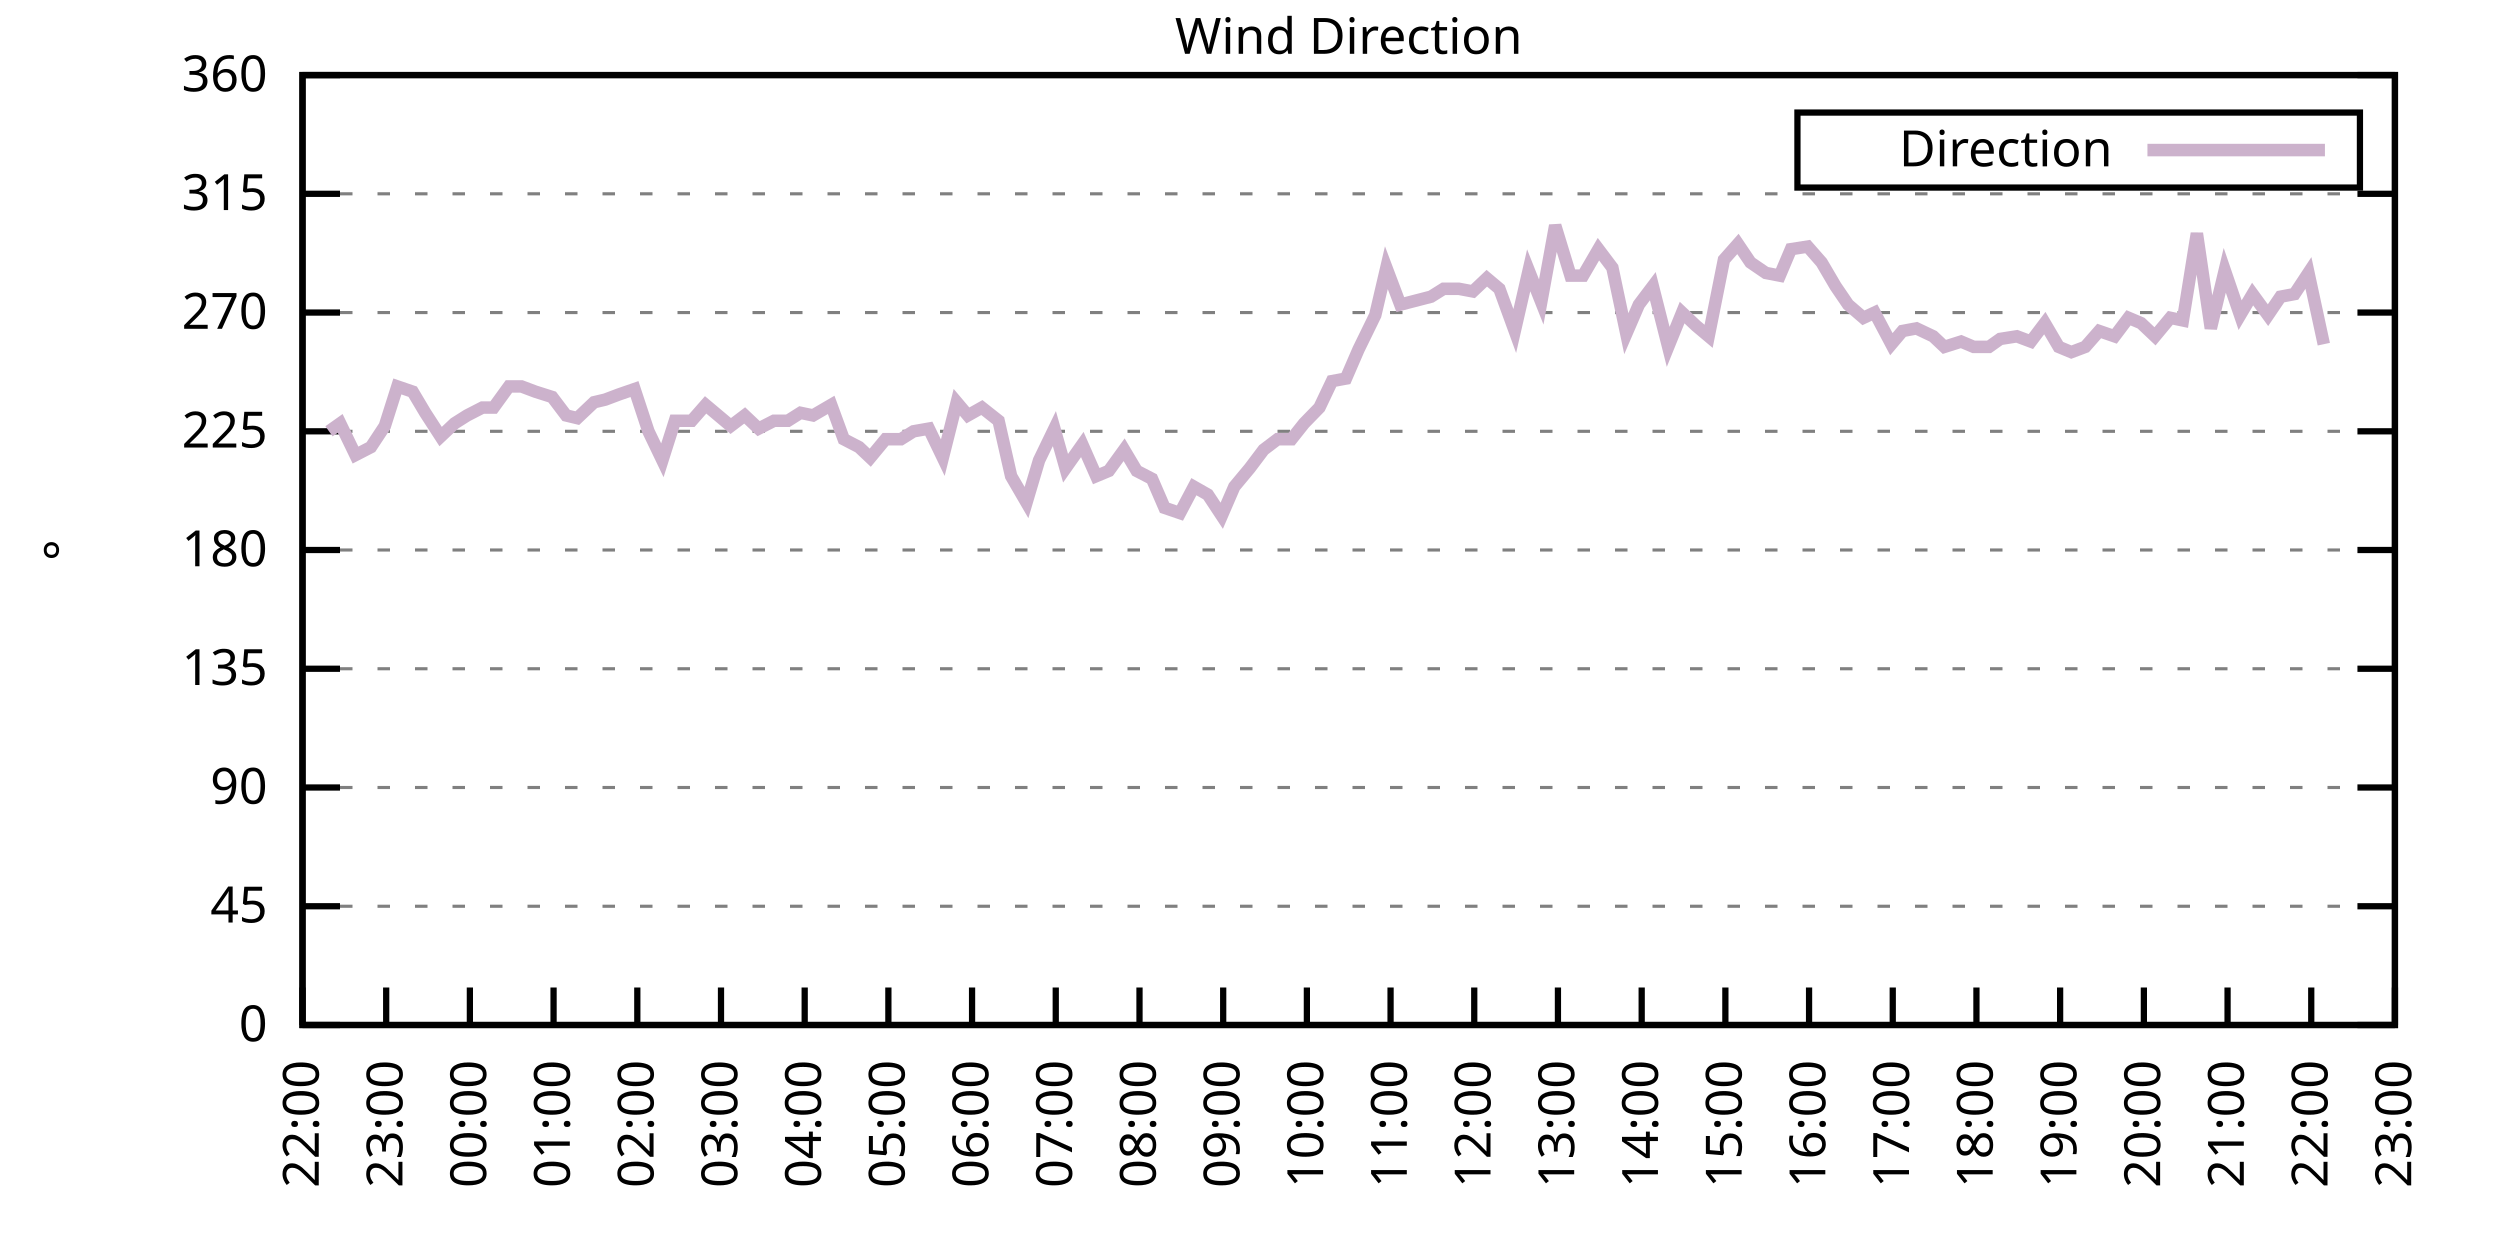
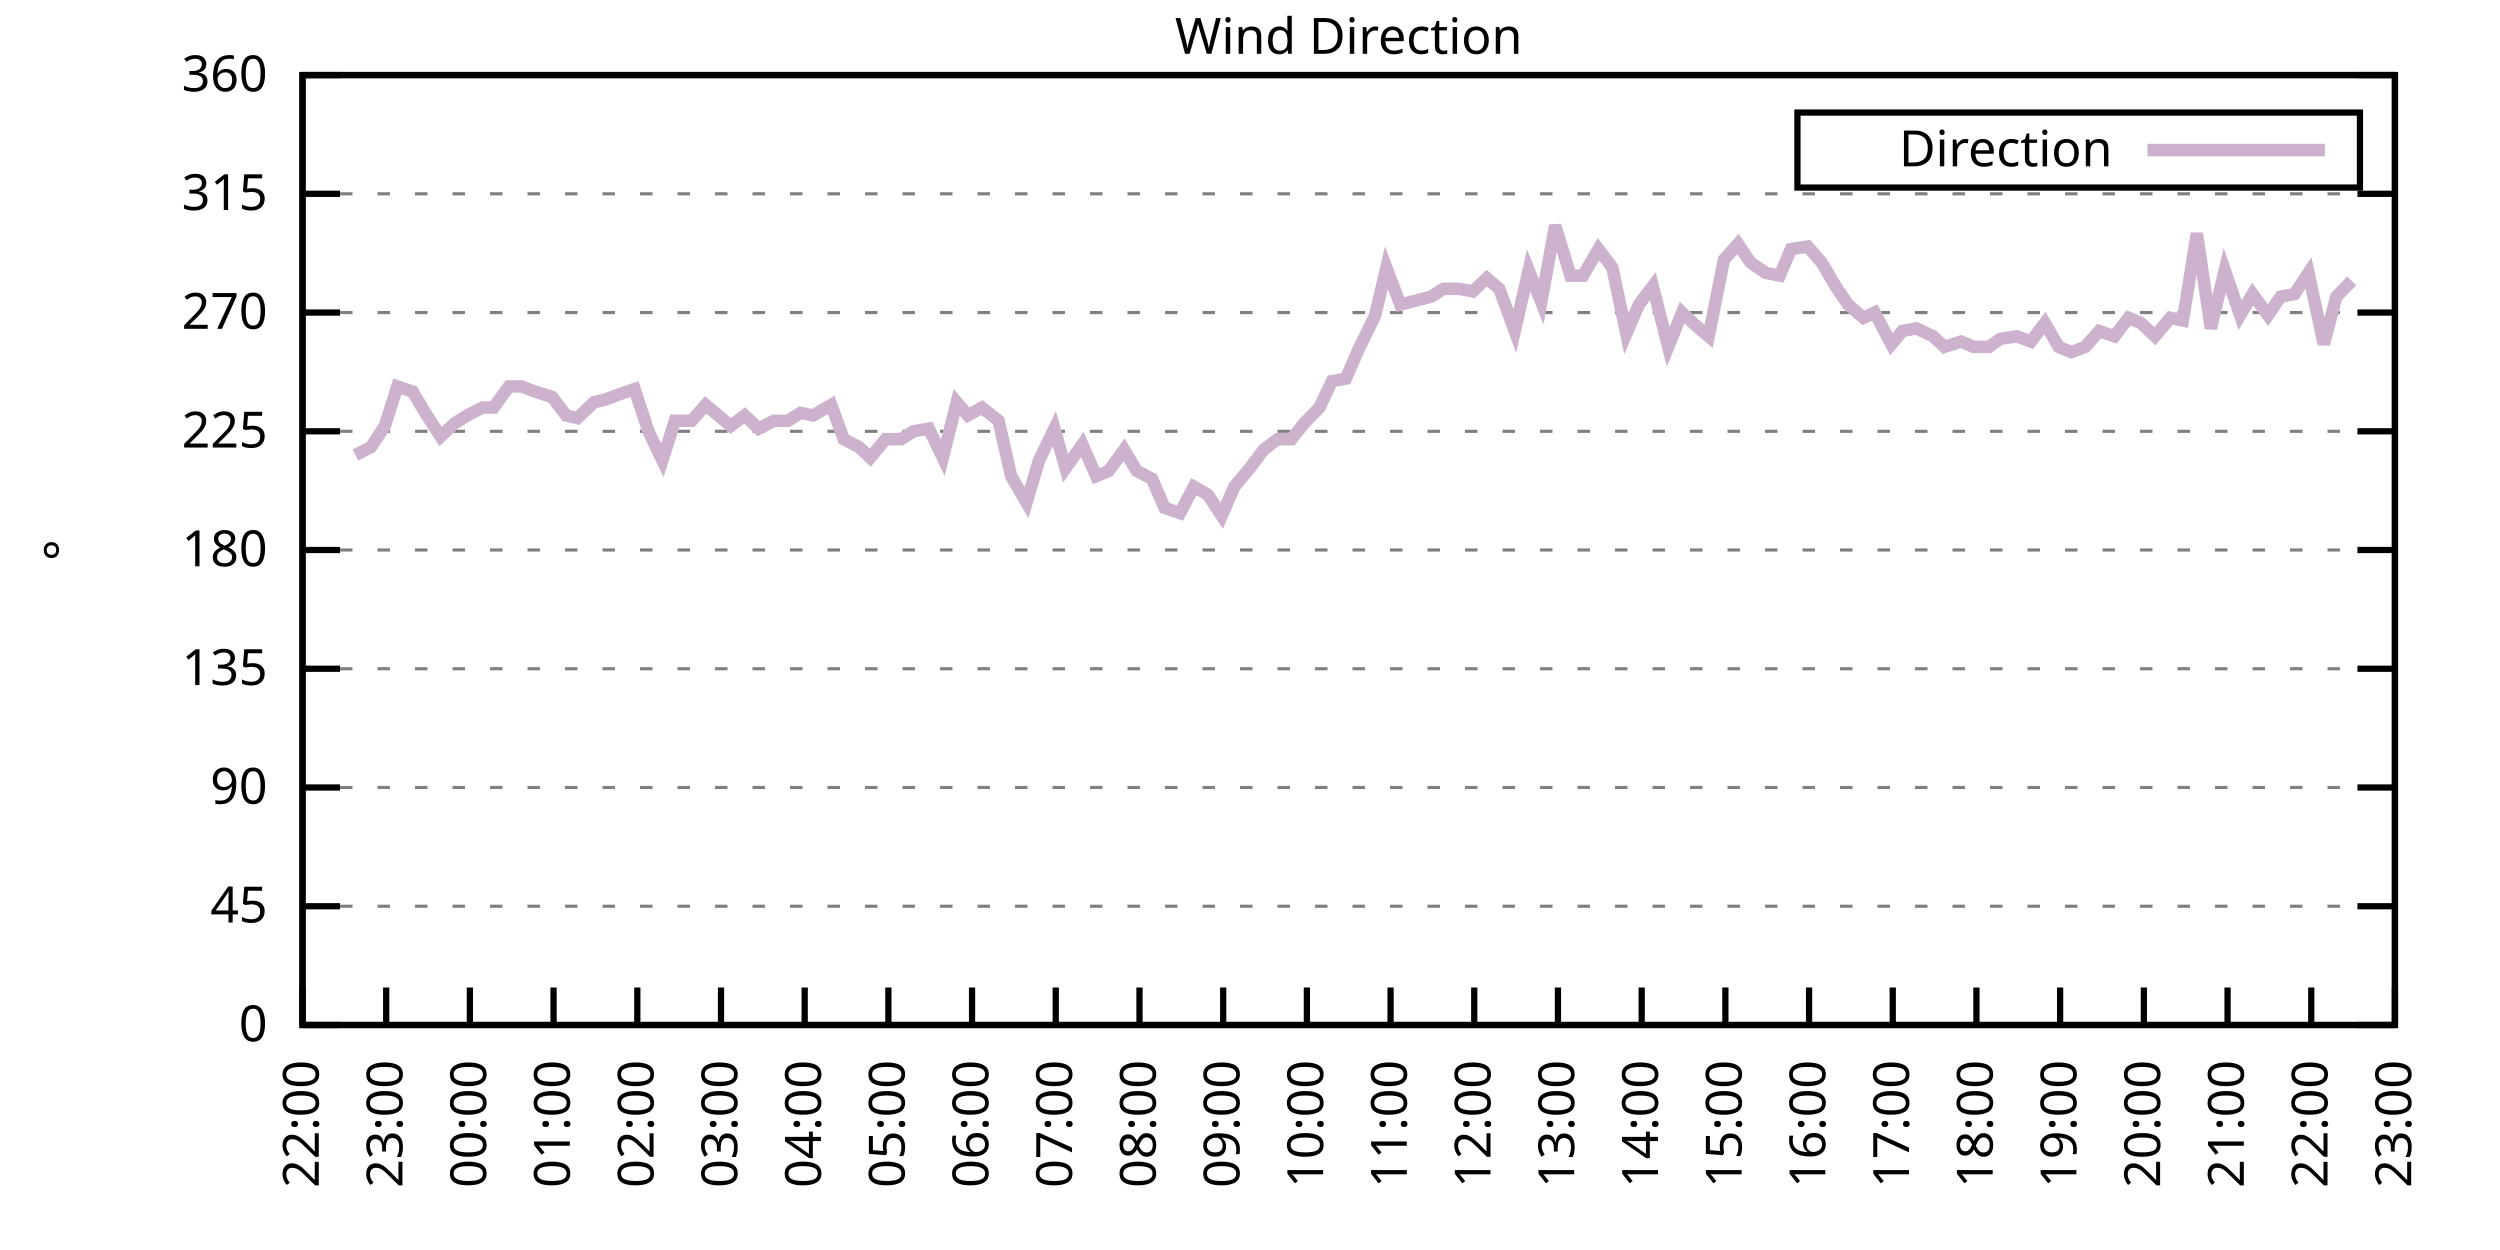
<svg xmlns="http://www.w3.org/2000/svg" xmlns:xlink="http://www.w3.org/1999/xlink" width="400" height="200" viewBox="0 0 400 200">
  <g id="gnuplot_canvas">
    <rect x="0" y="0" width="400" height="200" fill="none" />
    <defs>
      <circle id="gpDot" r="0.5" stroke-width="0.5" stroke="currentColor" />
      <path id="gpPt0" stroke-width="0.333" stroke="currentColor" d="M-1,0 h2 M0,-1 v2" />
      <path id="gpPt1" stroke-width="0.333" stroke="currentColor" d="M-1,-1 L1,1 M1,-1 L-1,1" />
      <path id="gpPt2" stroke-width="0.333" stroke="currentColor" d="M-1,0 L1,0 M0,-1 L0,1 M-1,-1 L1,1 M-1,1 L1,-1" />
      <rect id="gpPt3" stroke-width="0.333" stroke="currentColor" x="-1" y="-1" width="2" height="2" />
      <rect id="gpPt4" stroke-width="0.333" stroke="currentColor" fill="currentColor" x="-1" y="-1" width="2" height="2" />
      <circle id="gpPt5" stroke-width="0.333" stroke="currentColor" cx="0" cy="0" r="1" />
      <use xlink:href="#gpPt5" id="gpPt6" fill="currentColor" stroke="none" />
      <path id="gpPt7" stroke-width="0.333" stroke="currentColor" d="M0,-1.33 L-1.33,0.67 L1.33,0.67 z" />
      <use xlink:href="#gpPt7" id="gpPt8" fill="currentColor" stroke="none" />
      <use xlink:href="#gpPt7" id="gpPt9" stroke="currentColor" transform="rotate(180)" />
      <use xlink:href="#gpPt9" id="gpPt10" fill="currentColor" stroke="none" />
      <use xlink:href="#gpPt3" id="gpPt11" stroke="currentColor" transform="rotate(45)" />
      <use xlink:href="#gpPt11" id="gpPt12" fill="currentColor" stroke="none" />
      <path id="gpPt13" stroke-width="0.333" stroke="currentColor" d="M0,1.330 L1.265,0.411 L0.782,-1.067 L-0.782,-1.076 L-1.265,0.411 z" />
      <use xlink:href="#gpPt13" id="gpPt14" fill="currentColor" stroke="none" />
      <filter id="textbox" filterUnits="objectBoundingBox" x="0" y="0" height="1" width="1">
        <feFlood flood-color="white" flood-opacity="1" result="bgnd" />
        <feComposite in="SourceGraphic" in2="bgnd" operator="atop" />
      </filter>
      <filter id="greybox" filterUnits="objectBoundingBox" x="0" y="0" height="1" width="1">
        <feFlood flood-color="lightgrey" flood-opacity="1" result="grey" />
        <feComposite in="SourceGraphic" in2="grey" operator="atop" />
      </filter>
    </defs>
    <g fill="none" color="white" stroke="currentColor" stroke-width="1.00" stroke-linecap="butt" stroke-linejoin="miter">
</g>
    <g fill="none" color="black" stroke="currentColor" stroke-width="1.00" stroke-linecap="butt" stroke-linejoin="miter">
      <g stroke="none" shape-rendering="crispEdges">
        <polygon fill="rgb(255, 255, 255)" points="48.40,164.00 383.18,164.00 383.18,12.02 48.40,12.02 " />
      </g>
    </g>
    <g fill="none" color="black" stroke="currentColor" stroke-width="1.00" stroke-linecap="butt" stroke-linejoin="miter">
</g>
    <g fill="none" color="black" stroke="black" stroke-width="0.50" stroke-linecap="butt" stroke-linejoin="miter">
</g>
    <g fill="none" color="gray" stroke="currentColor" stroke-width="0.50" stroke-linecap="butt" stroke-linejoin="miter">
      <path stroke="gray" stroke-dasharray="2,4" class="gridline" d="M48.40,164.00 L383.19,164.00  " />
    </g>
    <g fill="none" color="gray" stroke="gray" stroke-width="1.00" stroke-linecap="butt" stroke-linejoin="miter">
</g>
    <g fill="none" color="black" stroke="currentColor" stroke-width="1.00" stroke-linecap="butt" stroke-linejoin="miter">
      <path stroke="black" d="M48.40,164.00 L54.40,164.00 M383.19,164.00 L377.19,164.00  " />
      <g transform="translate(42.80,166.60)" stroke="none" fill="black" font-family="Sans" font-size="8.00" text-anchor="end">
        <text>
          <tspan font-family="Sans"> 0</tspan>
        </text>
      </g>
    </g>
    <g fill="none" color="black" stroke="currentColor" stroke-width="1.00" stroke-linecap="butt" stroke-linejoin="miter">
</g>
    <g fill="none" color="black" stroke="black" stroke-width="0.50" stroke-linecap="butt" stroke-linejoin="miter">
</g>
    <g fill="none" color="gray" stroke="currentColor" stroke-width="0.50" stroke-linecap="butt" stroke-linejoin="miter">
      <path stroke="gray" stroke-dasharray="2,4" class="gridline" d="M48.40,145.00 L383.19,145.00  " />
    </g>
    <g fill="none" color="gray" stroke="gray" stroke-width="1.00" stroke-linecap="butt" stroke-linejoin="miter">
</g>
    <g fill="none" color="black" stroke="currentColor" stroke-width="1.00" stroke-linecap="butt" stroke-linejoin="miter">
      <path stroke="black" d="M48.40,145.00 L54.40,145.00 M383.19,145.00 L377.19,145.00  " />
      <g transform="translate(42.80,147.60)" stroke="none" fill="black" font-family="Sans" font-size="8.00" text-anchor="end">
        <text>
          <tspan font-family="Sans"> 45</tspan>
        </text>
      </g>
    </g>
    <g fill="none" color="black" stroke="currentColor" stroke-width="1.00" stroke-linecap="butt" stroke-linejoin="miter">
</g>
    <g fill="none" color="black" stroke="black" stroke-width="0.50" stroke-linecap="butt" stroke-linejoin="miter">
</g>
    <g fill="none" color="gray" stroke="currentColor" stroke-width="0.50" stroke-linecap="butt" stroke-linejoin="miter">
      <path stroke="gray" stroke-dasharray="2,4" class="gridline" d="M48.40,126.00 L383.19,126.00  " />
    </g>
    <g fill="none" color="gray" stroke="gray" stroke-width="1.00" stroke-linecap="butt" stroke-linejoin="miter">
</g>
    <g fill="none" color="black" stroke="currentColor" stroke-width="1.00" stroke-linecap="butt" stroke-linejoin="miter">
      <path stroke="black" d="M48.40,126.00 L54.40,126.00 M383.19,126.00 L377.19,126.00  " />
      <g transform="translate(42.80,128.60)" stroke="none" fill="black" font-family="Sans" font-size="8.00" text-anchor="end">
        <text>
          <tspan font-family="Sans"> 90</tspan>
        </text>
      </g>
    </g>
    <g fill="none" color="black" stroke="currentColor" stroke-width="1.00" stroke-linecap="butt" stroke-linejoin="miter">
</g>
    <g fill="none" color="black" stroke="black" stroke-width="0.50" stroke-linecap="butt" stroke-linejoin="miter">
</g>
    <g fill="none" color="gray" stroke="currentColor" stroke-width="0.50" stroke-linecap="butt" stroke-linejoin="miter">
      <path stroke="gray" stroke-dasharray="2,4" class="gridline" d="M48.40,107.00 L383.19,107.00  " />
    </g>
    <g fill="none" color="gray" stroke="gray" stroke-width="1.00" stroke-linecap="butt" stroke-linejoin="miter">
</g>
    <g fill="none" color="black" stroke="currentColor" stroke-width="1.00" stroke-linecap="butt" stroke-linejoin="miter">
      <path stroke="black" d="M48.40,107.00 L54.40,107.00 M383.19,107.00 L377.19,107.00  " />
      <g transform="translate(42.80,109.60)" stroke="none" fill="black" font-family="Sans" font-size="8.00" text-anchor="end">
        <text>
          <tspan font-family="Sans"> 135</tspan>
        </text>
      </g>
    </g>
    <g fill="none" color="black" stroke="currentColor" stroke-width="1.00" stroke-linecap="butt" stroke-linejoin="miter">
</g>
    <g fill="none" color="black" stroke="black" stroke-width="0.50" stroke-linecap="butt" stroke-linejoin="miter">
</g>
    <g fill="none" color="gray" stroke="currentColor" stroke-width="0.50" stroke-linecap="butt" stroke-linejoin="miter">
      <path stroke="gray" stroke-dasharray="2,4" class="gridline" d="M48.40,88.00 L383.19,88.00  " />
    </g>
    <g fill="none" color="gray" stroke="gray" stroke-width="1.00" stroke-linecap="butt" stroke-linejoin="miter">
</g>
    <g fill="none" color="black" stroke="currentColor" stroke-width="1.00" stroke-linecap="butt" stroke-linejoin="miter">
      <path stroke="black" d="M48.40,88.00 L54.40,88.00 M383.19,88.00 L377.19,88.00  " />
      <g transform="translate(42.80,90.60)" stroke="none" fill="black" font-family="Sans" font-size="8.00" text-anchor="end">
        <text>
          <tspan font-family="Sans"> 180</tspan>
        </text>
      </g>
    </g>
    <g fill="none" color="black" stroke="currentColor" stroke-width="1.00" stroke-linecap="butt" stroke-linejoin="miter">
</g>
    <g fill="none" color="black" stroke="black" stroke-width="0.50" stroke-linecap="butt" stroke-linejoin="miter">
</g>
    <g fill="none" color="gray" stroke="currentColor" stroke-width="0.50" stroke-linecap="butt" stroke-linejoin="miter">
      <path stroke="gray" stroke-dasharray="2,4" class="gridline" d="M48.40,69.01 L383.19,69.01  " />
    </g>
    <g fill="none" color="gray" stroke="gray" stroke-width="1.00" stroke-linecap="butt" stroke-linejoin="miter">
</g>
    <g fill="none" color="black" stroke="currentColor" stroke-width="1.00" stroke-linecap="butt" stroke-linejoin="miter">
      <path stroke="black" d="M48.40,69.01 L54.40,69.01 M383.19,69.01 L377.19,69.01  " />
      <g transform="translate(42.80,71.61)" stroke="none" fill="black" font-family="Sans" font-size="8.00" text-anchor="end">
        <text>
          <tspan font-family="Sans"> 225</tspan>
        </text>
      </g>
    </g>
    <g fill="none" color="black" stroke="currentColor" stroke-width="1.00" stroke-linecap="butt" stroke-linejoin="miter">
</g>
    <g fill="none" color="black" stroke="black" stroke-width="0.50" stroke-linecap="butt" stroke-linejoin="miter">
</g>
    <g fill="none" color="gray" stroke="currentColor" stroke-width="0.50" stroke-linecap="butt" stroke-linejoin="miter">
      <path stroke="gray" stroke-dasharray="2,4" class="gridline" d="M48.40,50.01 L383.19,50.01  " />
    </g>
    <g fill="none" color="gray" stroke="gray" stroke-width="1.00" stroke-linecap="butt" stroke-linejoin="miter">
</g>
    <g fill="none" color="black" stroke="currentColor" stroke-width="1.00" stroke-linecap="butt" stroke-linejoin="miter">
      <path stroke="black" d="M48.40,50.01 L54.40,50.01 M383.19,50.01 L377.19,50.01  " />
      <g transform="translate(42.80,52.61)" stroke="none" fill="black" font-family="Sans" font-size="8.00" text-anchor="end">
        <text>
          <tspan font-family="Sans"> 270</tspan>
        </text>
      </g>
    </g>
    <g fill="none" color="black" stroke="currentColor" stroke-width="1.00" stroke-linecap="butt" stroke-linejoin="miter">
</g>
    <g fill="none" color="black" stroke="black" stroke-width="0.50" stroke-linecap="butt" stroke-linejoin="miter">
</g>
    <g fill="none" color="gray" stroke="currentColor" stroke-width="0.50" stroke-linecap="butt" stroke-linejoin="miter">
      <path stroke="gray" stroke-dasharray="2,4" class="gridline" d="M48.40,31.01 L383.19,31.01  " />
    </g>
    <g fill="none" color="gray" stroke="gray" stroke-width="1.00" stroke-linecap="butt" stroke-linejoin="miter">
</g>
    <g fill="none" color="black" stroke="currentColor" stroke-width="1.00" stroke-linecap="butt" stroke-linejoin="miter">
      <path stroke="black" d="M48.40,31.01 L54.40,31.01 M383.19,31.01 L377.19,31.01  " />
      <g transform="translate(42.80,33.61)" stroke="none" fill="black" font-family="Sans" font-size="8.00" text-anchor="end">
        <text>
          <tspan font-family="Sans"> 315</tspan>
        </text>
      </g>
    </g>
    <g fill="none" color="black" stroke="currentColor" stroke-width="1.00" stroke-linecap="butt" stroke-linejoin="miter">
</g>
    <g fill="none" color="black" stroke="black" stroke-width="0.50" stroke-linecap="butt" stroke-linejoin="miter">
</g>
    <g fill="none" color="gray" stroke="currentColor" stroke-width="0.50" stroke-linecap="butt" stroke-linejoin="miter">
      <path stroke="gray" stroke-dasharray="2,4" class="gridline" d="M48.40,12.01 L383.19,12.01  " />
    </g>
    <g fill="none" color="gray" stroke="gray" stroke-width="1.00" stroke-linecap="butt" stroke-linejoin="miter">
</g>
    <g fill="none" color="black" stroke="currentColor" stroke-width="1.00" stroke-linecap="butt" stroke-linejoin="miter">
      <path stroke="black" d="M48.40,12.01 L54.40,12.01 M383.19,12.01 L377.19,12.01  " />
      <g transform="translate(42.80,14.61)" stroke="none" fill="black" font-family="Sans" font-size="8.00" text-anchor="end">
        <text>
          <tspan font-family="Sans"> 360</tspan>
        </text>
      </g>
    </g>
    <g fill="none" color="black" stroke="currentColor" stroke-width="1.00" stroke-linecap="butt" stroke-linejoin="miter">
      <path stroke="black" d="M48.40,164.00 L48.40,158.00  " />
      <g transform="translate(51.00,169.60) rotate(270.00)" stroke="none" fill="black" font-family="Sans" font-size="8.00" text-anchor="end">
        <text>
          <tspan font-family="Sans">22:00</tspan>
        </text>
      </g>
    </g>
    <g fill="none" color="black" stroke="currentColor" stroke-width="1.00" stroke-linecap="butt" stroke-linejoin="miter">
      <path stroke="black" d="M61.79,164.00 L61.79,158.00  " />
      <g transform="translate(64.39,169.60) rotate(270.00)" stroke="none" fill="black" font-family="Sans" font-size="8.00" text-anchor="end">
        <text>
          <tspan font-family="Sans">23:00</tspan>
        </text>
      </g>
    </g>
    <g fill="none" color="black" stroke="currentColor" stroke-width="1.00" stroke-linecap="butt" stroke-linejoin="miter">
      <path stroke="black" d="M75.18,164.00 L75.18,158.00  " />
      <g transform="translate(77.78,169.60) rotate(270.00)" stroke="none" fill="black" font-family="Sans" font-size="8.00" text-anchor="end">
        <text>
          <tspan font-family="Sans">00:00</tspan>
        </text>
      </g>
    </g>
    <g fill="none" color="black" stroke="currentColor" stroke-width="1.00" stroke-linecap="butt" stroke-linejoin="miter">
      <path stroke="black" d="M88.57,164.00 L88.57,158.00  " />
      <g transform="translate(91.17,169.60) rotate(270.00)" stroke="none" fill="black" font-family="Sans" font-size="8.00" text-anchor="end">
        <text>
          <tspan font-family="Sans">01:00</tspan>
        </text>
      </g>
    </g>
    <g fill="none" color="black" stroke="currentColor" stroke-width="1.00" stroke-linecap="butt" stroke-linejoin="miter">
      <path stroke="black" d="M101.97,164.00 L101.97,158.00  " />
      <g transform="translate(104.57,169.60) rotate(270.00)" stroke="none" fill="black" font-family="Sans" font-size="8.00" text-anchor="end">
        <text>
          <tspan font-family="Sans">02:00</tspan>
        </text>
      </g>
    </g>
    <g fill="none" color="black" stroke="currentColor" stroke-width="1.00" stroke-linecap="butt" stroke-linejoin="miter">
      <path stroke="black" d="M115.36,164.00 L115.36,158.00  " />
      <g transform="translate(117.96,169.60) rotate(270.00)" stroke="none" fill="black" font-family="Sans" font-size="8.00" text-anchor="end">
        <text>
          <tspan font-family="Sans">03:00</tspan>
        </text>
      </g>
    </g>
    <g fill="none" color="black" stroke="currentColor" stroke-width="1.00" stroke-linecap="butt" stroke-linejoin="miter">
      <path stroke="black" d="M128.75,164.00 L128.75,158.00  " />
      <g transform="translate(131.35,169.60) rotate(270.00)" stroke="none" fill="black" font-family="Sans" font-size="8.00" text-anchor="end">
        <text>
          <tspan font-family="Sans">04:00</tspan>
        </text>
      </g>
    </g>
    <g fill="none" color="black" stroke="currentColor" stroke-width="1.00" stroke-linecap="butt" stroke-linejoin="miter">
      <path stroke="black" d="M142.14,164.00 L142.14,158.00  " />
      <g transform="translate(144.74,169.60) rotate(270.00)" stroke="none" fill="black" font-family="Sans" font-size="8.00" text-anchor="end">
        <text>
          <tspan font-family="Sans">05:00</tspan>
        </text>
      </g>
    </g>
    <g fill="none" color="black" stroke="currentColor" stroke-width="1.00" stroke-linecap="butt" stroke-linejoin="miter">
      <path stroke="black" d="M155.53,164.00 L155.53,158.00  " />
      <g transform="translate(158.13,169.60) rotate(270.00)" stroke="none" fill="black" font-family="Sans" font-size="8.00" text-anchor="end">
        <text>
          <tspan font-family="Sans">06:00</tspan>
        </text>
      </g>
    </g>
    <g fill="none" color="black" stroke="currentColor" stroke-width="1.00" stroke-linecap="butt" stroke-linejoin="miter">
      <path stroke="black" d="M168.92,164.00 L168.92,158.00  " />
      <g transform="translate(171.52,169.60) rotate(270.00)" stroke="none" fill="black" font-family="Sans" font-size="8.00" text-anchor="end">
        <text>
          <tspan font-family="Sans">07:00</tspan>
        </text>
      </g>
    </g>
    <g fill="none" color="black" stroke="currentColor" stroke-width="1.00" stroke-linecap="butt" stroke-linejoin="miter">
      <path stroke="black" d="M182.32,164.00 L182.32,158.00  " />
      <g transform="translate(184.92,169.60) rotate(270.00)" stroke="none" fill="black" font-family="Sans" font-size="8.00" text-anchor="end">
        <text>
          <tspan font-family="Sans">08:00</tspan>
        </text>
      </g>
    </g>
    <g fill="none" color="black" stroke="currentColor" stroke-width="1.00" stroke-linecap="butt" stroke-linejoin="miter">
      <path stroke="black" d="M195.71,164.00 L195.71,158.00  " />
      <g transform="translate(198.31,169.60) rotate(270.00)" stroke="none" fill="black" font-family="Sans" font-size="8.00" text-anchor="end">
        <text>
          <tspan font-family="Sans">09:00</tspan>
        </text>
      </g>
    </g>
    <g fill="none" color="black" stroke="currentColor" stroke-width="1.00" stroke-linecap="butt" stroke-linejoin="miter">
      <path stroke="black" d="M209.10,164.00 L209.10,158.00  " />
      <g transform="translate(211.70,169.60) rotate(270.00)" stroke="none" fill="black" font-family="Sans" font-size="8.00" text-anchor="end">
        <text>
          <tspan font-family="Sans">10:00</tspan>
        </text>
      </g>
    </g>
    <g fill="none" color="black" stroke="currentColor" stroke-width="1.00" stroke-linecap="butt" stroke-linejoin="miter">
      <path stroke="black" d="M222.49,164.00 L222.49,158.00  " />
      <g transform="translate(225.09,169.60) rotate(270.00)" stroke="none" fill="black" font-family="Sans" font-size="8.00" text-anchor="end">
        <text>
          <tspan font-family="Sans">11:00</tspan>
        </text>
      </g>
    </g>
    <g fill="none" color="black" stroke="currentColor" stroke-width="1.00" stroke-linecap="butt" stroke-linejoin="miter">
      <path stroke="black" d="M235.88,164.00 L235.88,158.00  " />
      <g transform="translate(238.48,169.60) rotate(270.00)" stroke="none" fill="black" font-family="Sans" font-size="8.00" text-anchor="end">
        <text>
          <tspan font-family="Sans">12:00</tspan>
        </text>
      </g>
    </g>
    <g fill="none" color="black" stroke="currentColor" stroke-width="1.00" stroke-linecap="butt" stroke-linejoin="miter">
      <path stroke="black" d="M249.27,164.00 L249.27,158.00  " />
      <g transform="translate(251.87,169.60) rotate(270.00)" stroke="none" fill="black" font-family="Sans" font-size="8.00" text-anchor="end">
        <text>
          <tspan font-family="Sans">13:00</tspan>
        </text>
      </g>
    </g>
    <g fill="none" color="black" stroke="currentColor" stroke-width="1.00" stroke-linecap="butt" stroke-linejoin="miter">
      <path stroke="black" d="M262.67,164.00 L262.67,158.00  " />
      <g transform="translate(265.27,169.60) rotate(270.00)" stroke="none" fill="black" font-family="Sans" font-size="8.00" text-anchor="end">
        <text>
          <tspan font-family="Sans">14:00</tspan>
        </text>
      </g>
    </g>
    <g fill="none" color="black" stroke="currentColor" stroke-width="1.00" stroke-linecap="butt" stroke-linejoin="miter">
      <path stroke="black" d="M276.06,164.00 L276.06,158.00  " />
      <g transform="translate(278.66,169.60) rotate(270.00)" stroke="none" fill="black" font-family="Sans" font-size="8.00" text-anchor="end">
        <text>
          <tspan font-family="Sans">15:00</tspan>
        </text>
      </g>
    </g>
    <g fill="none" color="black" stroke="currentColor" stroke-width="1.00" stroke-linecap="butt" stroke-linejoin="miter">
      <path stroke="black" d="M289.45,164.00 L289.45,158.00  " />
      <g transform="translate(292.05,169.60) rotate(270.00)" stroke="none" fill="black" font-family="Sans" font-size="8.00" text-anchor="end">
        <text>
          <tspan font-family="Sans">16:00</tspan>
        </text>
      </g>
    </g>
    <g fill="none" color="black" stroke="currentColor" stroke-width="1.00" stroke-linecap="butt" stroke-linejoin="miter">
      <path stroke="black" d="M302.84,164.00 L302.84,158.00  " />
      <g transform="translate(305.44,169.60) rotate(270.00)" stroke="none" fill="black" font-family="Sans" font-size="8.00" text-anchor="end">
        <text>
          <tspan font-family="Sans">17:00</tspan>
        </text>
      </g>
    </g>
    <g fill="none" color="black" stroke="currentColor" stroke-width="1.00" stroke-linecap="butt" stroke-linejoin="miter">
      <path stroke="black" d="M316.23,164.00 L316.23,158.00  " />
      <g transform="translate(318.83,169.60) rotate(270.00)" stroke="none" fill="black" font-family="Sans" font-size="8.00" text-anchor="end">
        <text>
          <tspan font-family="Sans">18:00</tspan>
        </text>
      </g>
    </g>
    <g fill="none" color="black" stroke="currentColor" stroke-width="1.00" stroke-linecap="butt" stroke-linejoin="miter">
      <path stroke="black" d="M329.62,164.00 L329.62,158.00  " />
      <g transform="translate(332.22,169.60) rotate(270.00)" stroke="none" fill="black" font-family="Sans" font-size="8.00" text-anchor="end">
        <text>
          <tspan font-family="Sans">19:00</tspan>
        </text>
      </g>
    </g>
    <g fill="none" color="black" stroke="currentColor" stroke-width="1.00" stroke-linecap="butt" stroke-linejoin="miter">
      <path stroke="black" d="M343.02,164.00 L343.02,158.00  " />
      <g transform="translate(345.62,169.60) rotate(270.00)" stroke="none" fill="black" font-family="Sans" font-size="8.00" text-anchor="end">
        <text>
          <tspan font-family="Sans">20:00</tspan>
        </text>
      </g>
    </g>
    <g fill="none" color="black" stroke="currentColor" stroke-width="1.00" stroke-linecap="butt" stroke-linejoin="miter">
      <path stroke="black" d="M356.41,164.00 L356.41,158.00  " />
      <g transform="translate(359.01,169.60) rotate(270.00)" stroke="none" fill="black" font-family="Sans" font-size="8.00" text-anchor="end">
        <text>
          <tspan font-family="Sans">21:00</tspan>
        </text>
      </g>
    </g>
    <g fill="none" color="black" stroke="currentColor" stroke-width="1.00" stroke-linecap="butt" stroke-linejoin="miter">
      <path stroke="black" d="M369.80,164.00 L369.80,158.00  " />
      <g transform="translate(372.40,169.60) rotate(270.00)" stroke="none" fill="black" font-family="Sans" font-size="8.00" text-anchor="end">
        <text>
          <tspan font-family="Sans">22:00</tspan>
        </text>
      </g>
    </g>
    <g fill="none" color="black" stroke="currentColor" stroke-width="1.00" stroke-linecap="butt" stroke-linejoin="miter">
      <path stroke="black" d="M383.19,164.00 L383.19,158.00  " />
      <g transform="translate(385.79,169.60) rotate(270.00)" stroke="none" fill="black" font-family="Sans" font-size="8.00" text-anchor="end">
        <text>
          <tspan font-family="Sans">23:00</tspan>
        </text>
      </g>
    </g>
    <g fill="none" color="black" stroke="currentColor" stroke-width="1.00" stroke-linecap="butt" stroke-linejoin="miter">
</g>
    <g fill="none" color="black" stroke="currentColor" stroke-width="1.00" stroke-linecap="butt" stroke-linejoin="miter">
      <path stroke="black" d="M48.40,12.01 L48.40,164.00 L383.19,164.00 L383.19,12.01 L48.40,12.01 Z  " />
    </g>
    <g fill="none" color="black" stroke="currentColor" stroke-width="1.00" stroke-linecap="butt" stroke-linejoin="miter">
</g>
    <g fill="none" color="black" stroke="currentColor" stroke-width="1.00" stroke-linecap="butt" stroke-linejoin="miter">
      <path stroke="black" d="M287.59,30.01 L287.59,18.01 L377.59,18.01 L377.59,30.01 L287.59,30.01 Z  " />
    </g>
    <g id="Wind_direction_plot_1">
      <g fill="none" color="white" stroke="black" stroke-width="2.00" stroke-linecap="butt" stroke-linejoin="miter">
</g>
      <g fill="none" color="black" stroke="currentColor" stroke-width="2.00" stroke-linecap="butt" stroke-linejoin="miter">
        <g transform="translate(337.99,26.61)" stroke="none" fill="black" font-family="Sans" font-size="8.00" text-anchor="end">
          <text>
            <tspan font-family="Sans">Direction</tspan>
          </text>
        </g>
      </g>
      <g fill="none" color="black" stroke="currentColor" stroke-width="2.00" stroke-linecap="butt" stroke-linejoin="miter">
-         <path stroke="rgb(204, 178, 204)" d="M343.59,24.01 L371.99,24.01 M52.64,69.01 L54.43,67.74 L56.88,72.81 L59.34,71.54 L61.57,68.16 L63.58,61.83   L66.03,62.67 L68.04,66.05 L70.50,69.85 L72.73,67.74 L74.74,66.47 L77.19,65.21 L78.98,65.21 L81.43,61.83   L83.44,61.83 L85.67,62.67 L88.35,63.52 L90.58,66.47 L92.37,66.90 L95.05,64.36 L96.83,63.94 L99.06,63.10   L101.52,62.25 L103.75,69.01 L105.98,73.65 L107.99,67.32 L110.67,67.32 L112.90,64.78 L114.91,66.47 L116.92,68.16   L119.15,66.47 L121.38,68.58 L123.84,67.32 L126.07,67.32 L128.08,66.05 L130.09,66.47 L132.99,64.78 L135.00,70.27   L137.45,71.54 L139.24,73.23 L141.69,70.27 L144.15,70.27 L146.16,69.01 L148.61,68.58 L150.85,73.23 L153.08,64.36   L154.86,66.47 L157.10,65.21 L159.77,67.32 L161.78,76.18 L164.24,80.41 L166.25,73.65 L168.70,68.58 L170.49,74.92   L173.17,71.12 L175.40,76.18 L177.41,75.34 L179.86,71.96 L181.87,75.34 L184.32,76.61 L186.33,81.25 L188.79,82.09   L191.02,77.87 L193.25,79.14 L195.48,82.52 L197.49,77.87 L199.95,74.92 L202.18,71.96 L204.41,70.27 L206.64,70.27   L208.65,67.74 L211.11,65.21 L213.12,60.98 L215.35,60.56 L217.36,55.92 L220.04,50.43 L221.82,42.83 L224.05,48.74   L228.96,47.47 L230.97,46.21 L233.43,46.21 L235.66,46.63 L237.89,44.52 L239.90,46.21 L242.36,52.96 L244.59,43.25   L246.60,48.32 L248.83,36.08 L251.28,44.10 L253.29,44.10 L255.75,39.87 L257.98,42.83 L260.21,53.39 L262.22,48.74   L264.45,45.79 L266.91,55.50 L269.14,50.01 L271.37,52.12 L273.38,53.81 L275.83,41.56 L278.07,39.03 L280.07,41.99   L282.53,43.67 L284.76,44.10 L286.55,39.87 L289.23,39.45 L291.46,41.99 L293.69,45.79 L295.70,48.74 L298.15,50.85   L299.94,50.01 L302.62,55.07 L304.40,52.96 L306.63,52.54 L309.31,53.81 L311.10,55.50 L313.78,54.65 L315.79,55.50   L318.24,55.50 L320.03,54.23 L322.70,53.81 L324.94,54.65 L327.17,51.70 L329.40,55.50 L331.41,56.34 L333.64,55.50   L335.87,52.96 L338.33,53.81 L340.56,50.85 L342.57,51.70 L344.80,53.81 L347.26,50.85 L349.26,51.27 L351.50,37.34   L353.73,52.54 L355.96,43.25 L358.42,50.43 L360.42,47.05 L362.88,50.43 L364.89,47.47 L367.12,47.05 L369.35,43.67   L371.81,55.07  " />
+         <path stroke="rgb(204, 178, 204)" d="M343.59,24.01 L371.99,24.01 M56.88,72.81 L59.34,71.54 L61.57,68.16 L63.58,61.83 L66.03,62.67 L68.04,66.05   L70.50,69.85 L72.73,67.74 L74.74,66.47 L77.19,65.21 L78.98,65.21 L81.43,61.83 L83.44,61.83 L85.67,62.67   L88.35,63.52 L90.58,66.47 L92.37,66.90 L95.05,64.36 L96.83,63.94 L99.06,63.10 L101.52,62.25 L103.75,69.01   L105.98,73.65 L107.99,67.32 L110.67,67.32 L112.90,64.78 L114.91,66.47 L116.92,68.16 L119.15,66.47 L121.38,68.58   L123.84,67.32 L126.07,67.32 L128.08,66.05 L130.09,66.47 L132.99,64.78 L135.00,70.27 L137.45,71.54 L139.24,73.23   L141.69,70.27 L144.15,70.27 L146.16,69.01 L148.61,68.58 L150.85,73.23 L153.08,64.36 L154.86,66.47 L157.10,65.21   L159.77,67.32 L161.78,76.18 L164.24,80.41 L166.25,73.65 L168.70,68.58 L170.49,74.92 L173.17,71.12 L175.40,76.18   L177.41,75.34 L179.86,71.96 L181.87,75.34 L184.32,76.61 L186.33,81.25 L188.79,82.09 L191.02,77.87 L193.25,79.14   L195.48,82.52 L197.49,77.87 L199.95,74.92 L202.18,71.96 L204.41,70.27 L206.64,70.27 L208.65,67.74 L211.11,65.21   L213.12,60.98 L215.35,60.56 L217.36,55.92 L220.04,50.43 L221.82,42.83 L224.05,48.74 L228.96,47.47 L230.97,46.21   L233.43,46.21 L235.66,46.63 L237.89,44.52 L239.90,46.21 L242.36,52.96 L244.59,43.25 L246.60,48.32 L248.83,36.08   L251.28,44.10 L253.29,44.10 L255.75,39.87 L257.98,42.83 L260.21,53.39 L262.22,48.74 L264.45,45.79 L266.91,55.50   L269.14,50.01 L271.37,52.12 L273.38,53.81 L275.83,41.56 L278.07,39.03 L280.07,41.99 L282.53,43.67 L284.76,44.10   L286.55,39.87 L289.23,39.45 L291.46,41.99 L293.69,45.79 L295.70,48.74 L298.15,50.85 L299.94,50.01 L302.62,55.07   L304.40,52.96 L306.63,52.54 L309.31,53.81 L311.10,55.50 L313.78,54.65 L315.79,55.50 L318.24,55.50 L320.03,54.23   L322.70,53.81 L324.94,54.65 L327.17,51.70 L329.40,55.50 L331.41,56.34 L333.64,55.50 L335.87,52.96 L338.33,53.81   L340.56,50.85 L342.57,51.70 L344.80,53.81 L347.26,50.85 L349.26,51.27 L351.50,37.34 L353.73,52.54 L355.96,43.25   L358.42,50.43 L360.42,47.05 L362.88,50.43 L364.89,47.47 L367.12,47.05 L369.35,43.67 L371.81,55.07 L373.82,47.47   L376.27,44.94  " />
      </g>
    </g>
    <g fill="none" color="black" stroke="currentColor" stroke-width="2.00" stroke-linecap="butt" stroke-linejoin="miter">
</g>
    <g fill="none" color="black" stroke="black" stroke-width="1.00" stroke-linecap="butt" stroke-linejoin="miter">
</g>
    <g fill="none" color="black" stroke="currentColor" stroke-width="1.00" stroke-linecap="butt" stroke-linejoin="miter">
      <path stroke="black" d="M48.40,12.01 L48.40,164.00 L383.19,164.00 L383.19,12.01 L48.40,12.01 Z  " />
      <g transform="translate(12.80,88.01) rotate(270.00)" stroke="none" fill="black" font-family="Sans" font-size="8.00" text-anchor="middle">
        <text>
          <tspan font-family="Sans">°</tspan>
        </text>
      </g>
    </g>
    <g fill="none" color="black" stroke="currentColor" stroke-width="1.00" stroke-linecap="butt" stroke-linejoin="miter">
</g>
    <g fill="none" color="black" stroke="currentColor" stroke-width="1.00" stroke-linecap="butt" stroke-linejoin="miter">
      <g transform="translate(215.79,8.61)" stroke="none" fill="black" font-family="Sans" font-size="8.00" text-anchor="middle">
        <text>
          <tspan font-family="Sans">Wind Direction</tspan>
        </text>
      </g>
    </g>
    <g fill="none" color="black" stroke="currentColor" stroke-width="1.00" stroke-linecap="butt" stroke-linejoin="miter">
</g>
  </g>
</svg>
